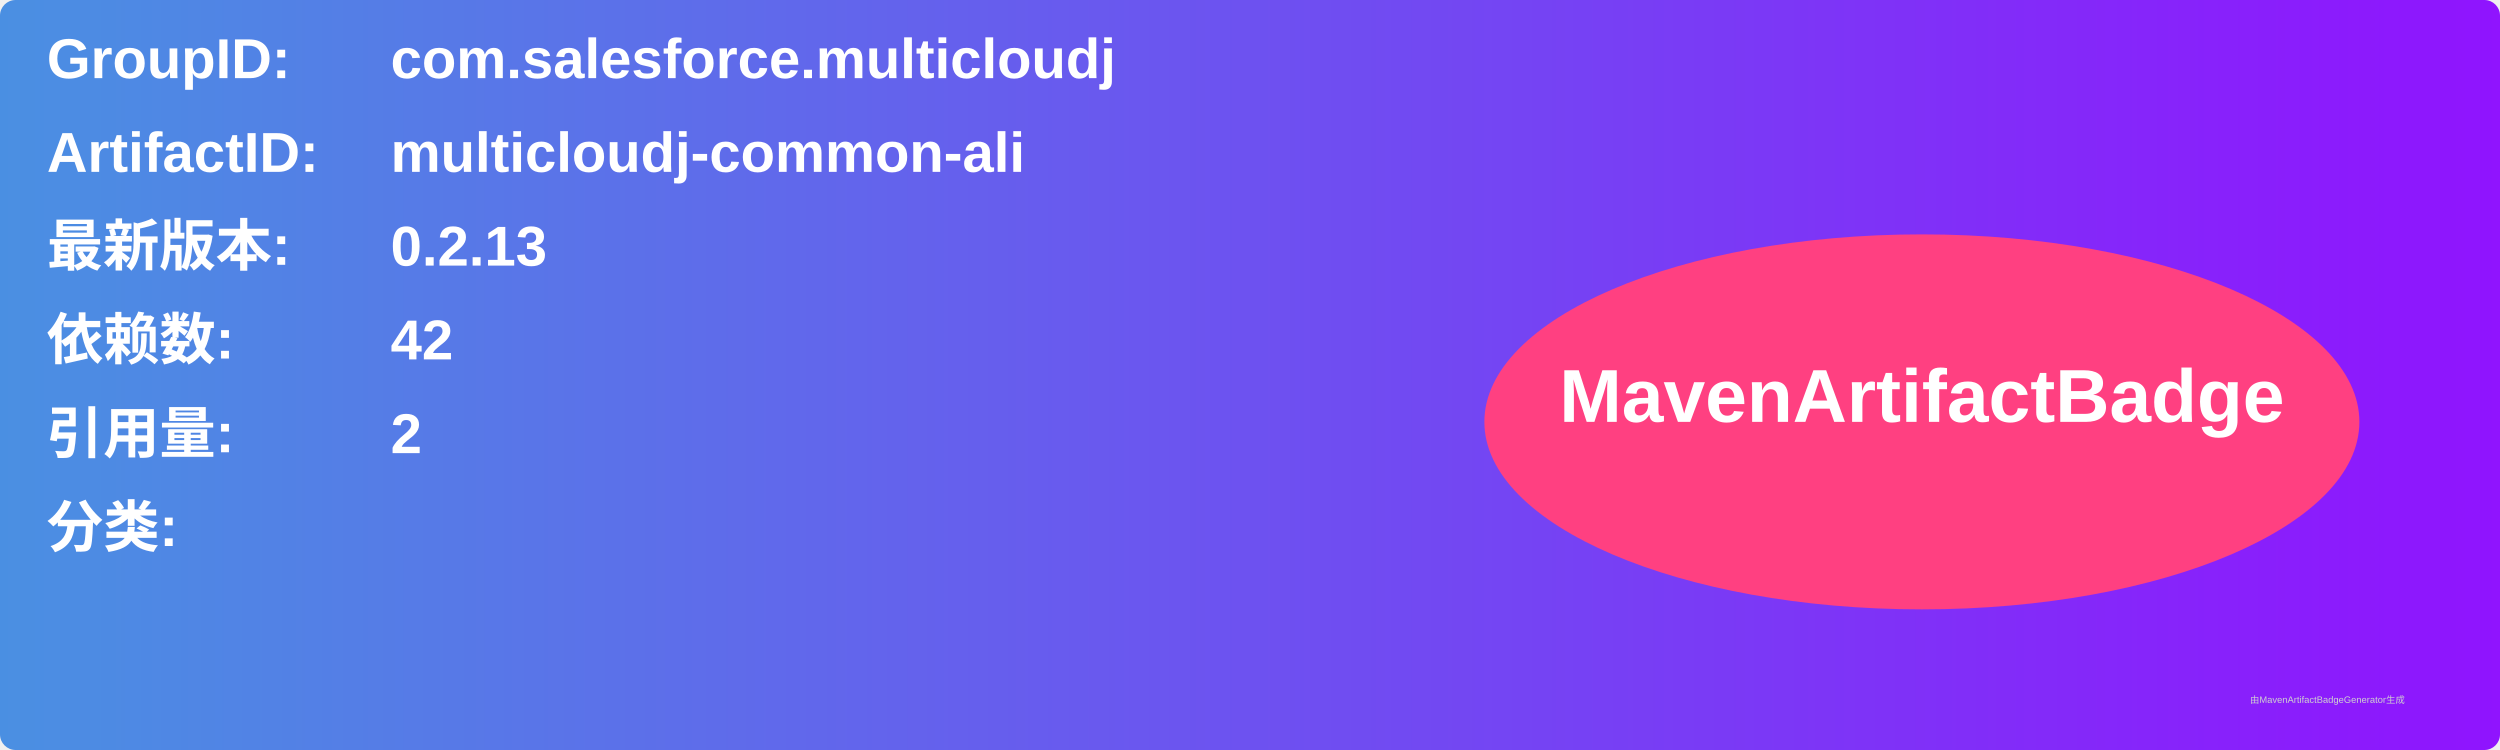
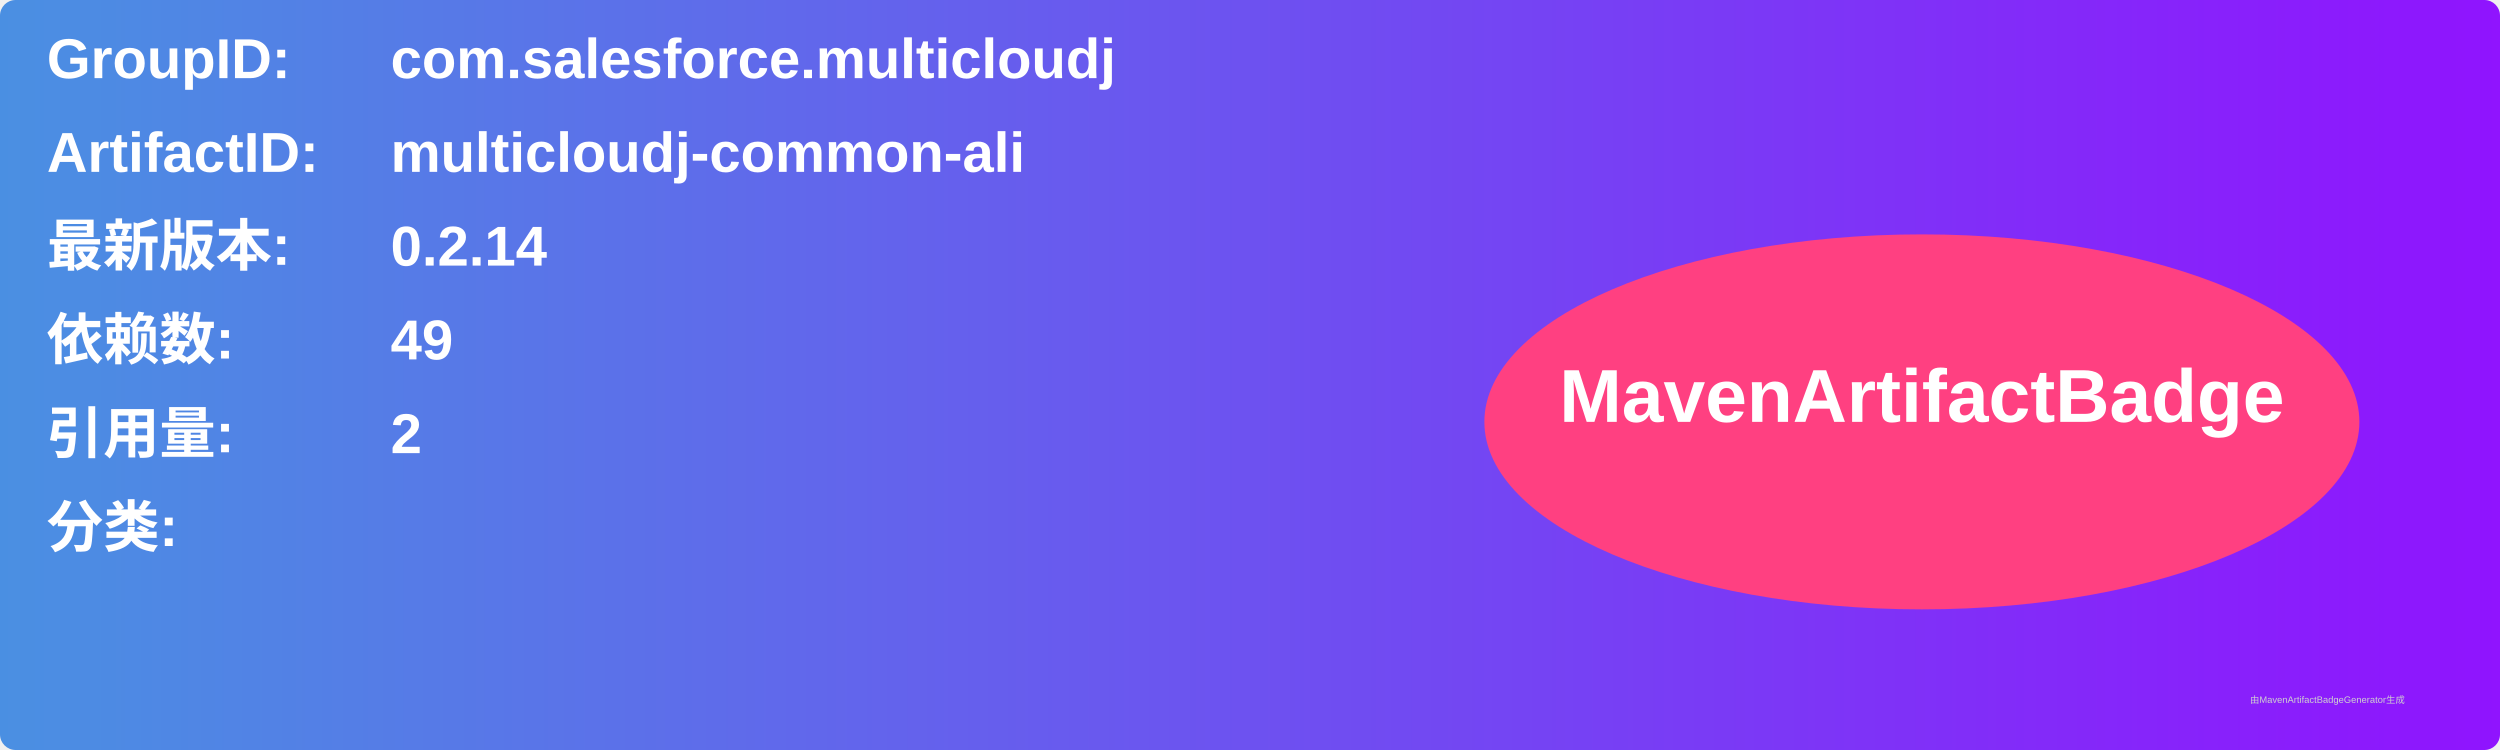
<svg xmlns="http://www.w3.org/2000/svg" width="800" height="240" viewBox="0 0 800 240">
  <linearGradient id="grad" x1="0%" y1="0%" x2="100%" y2="0%">
    <stop offset="0%" stop-color="#4a90e2" />
    <stop offset="100%" stop-color="#9013fe" />
  </linearGradient>
  <rect width="100%" height="100%" rx="5" ry="5" fill="url(#grad)" />
  <g transform="translate(15, 15)">
    <text x="0" y="10" font-family="Arial" font-size="18" fill="white" font-weight="bold" width="260">GroupID:</text>
    <text x="110" y="10" font-family="Arial" font-size="18" fill="white" font-weight="bold" width="460">com.salesforce.multicloudj</text>
    <text x="0" y="40" font-family="Arial" font-size="18" fill="white" font-weight="bold" width="260">ArtifactID:</text>
    <text x="110" y="40" font-family="Arial" font-size="18" fill="white" font-weight="bold" width="460">multicloudj-common-ali</text>
    <text x="0" y="70" font-family="Arial" font-size="18" fill="white" font-weight="bold">最新版本:</text>
    <text x="110" y="70" font-family="Arial" font-size="18" fill="white" font-weight="bold">
-       <tspan font-weight="bold">0.2.13</tspan>
+       <tspan font-weight="bold">0.2.14</tspan>
    </text>
    <text x="0" y="100" font-family="Arial" font-size="18" fill="white" font-weight="bold">依赖数: </text>
    <text x="110" y="100" font-family="Arial" font-size="18" fill="white">
-       <tspan font-weight="bold">42</tspan>
+       <tspan font-weight="bold">49</tspan>
    </text>
    <text x="0" y="130" font-family="Arial" font-size="18" fill="white" font-weight="bold">引用量: </text>
    <text x="110" y="130" font-family="Arial" font-size="18" fill="white">
      <tspan font-weight="bold">2</tspan>
    </text>
    <text x="0" y="160" font-family="Arial" font-size="18" fill="white" font-weight="bold">分类:</text>
    <text x="10" y="190" font-family="Arial" font-size="10" fill="white">
      <tspan font-weight="bold" />
    </text>
    <ellipse cx="600" cy="120" rx="140" ry="60" fill="#ff4081" />
    <text x="600" y="120" text-anchor="middle" font-family="Arial" font-size="24" fill="white" font-weight="bold">MavenArtifactBadge</text>
  </g>
  <text x="720" y="225" font-family="Arial" font-size="3" fill="#d0d0d0">由MavenArtifactBadgeGenerator生成</text>
</svg>
